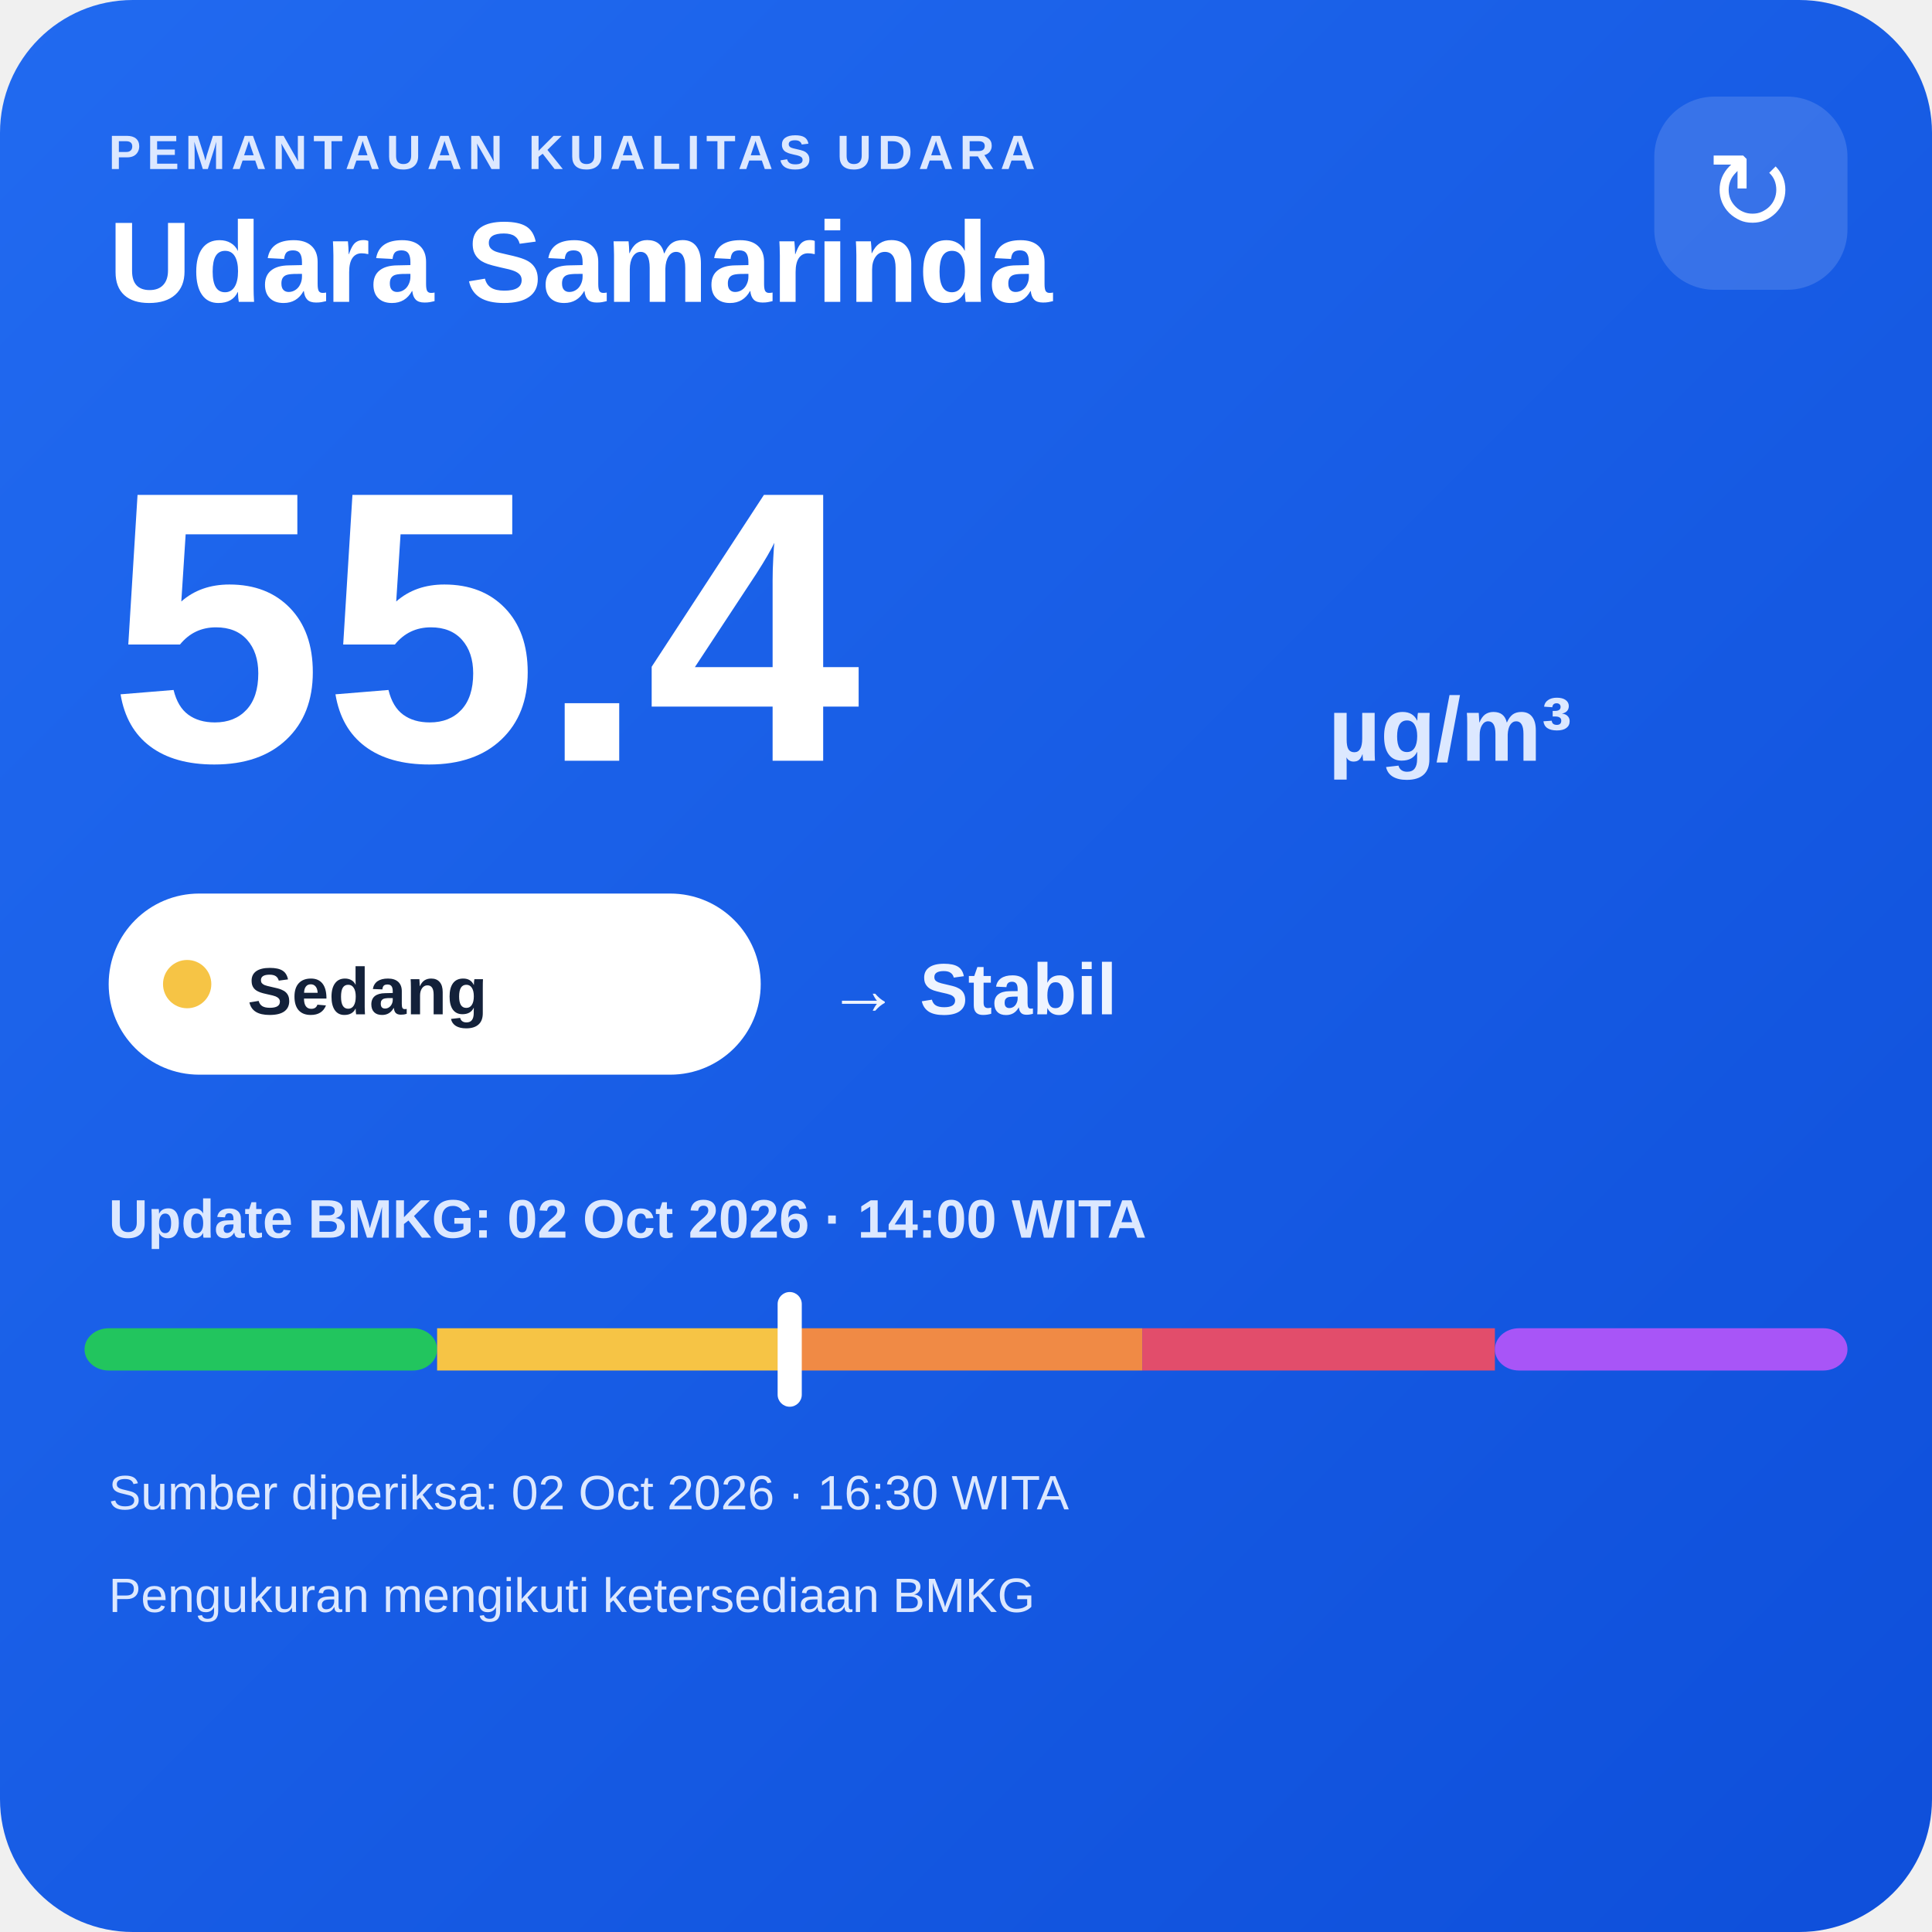
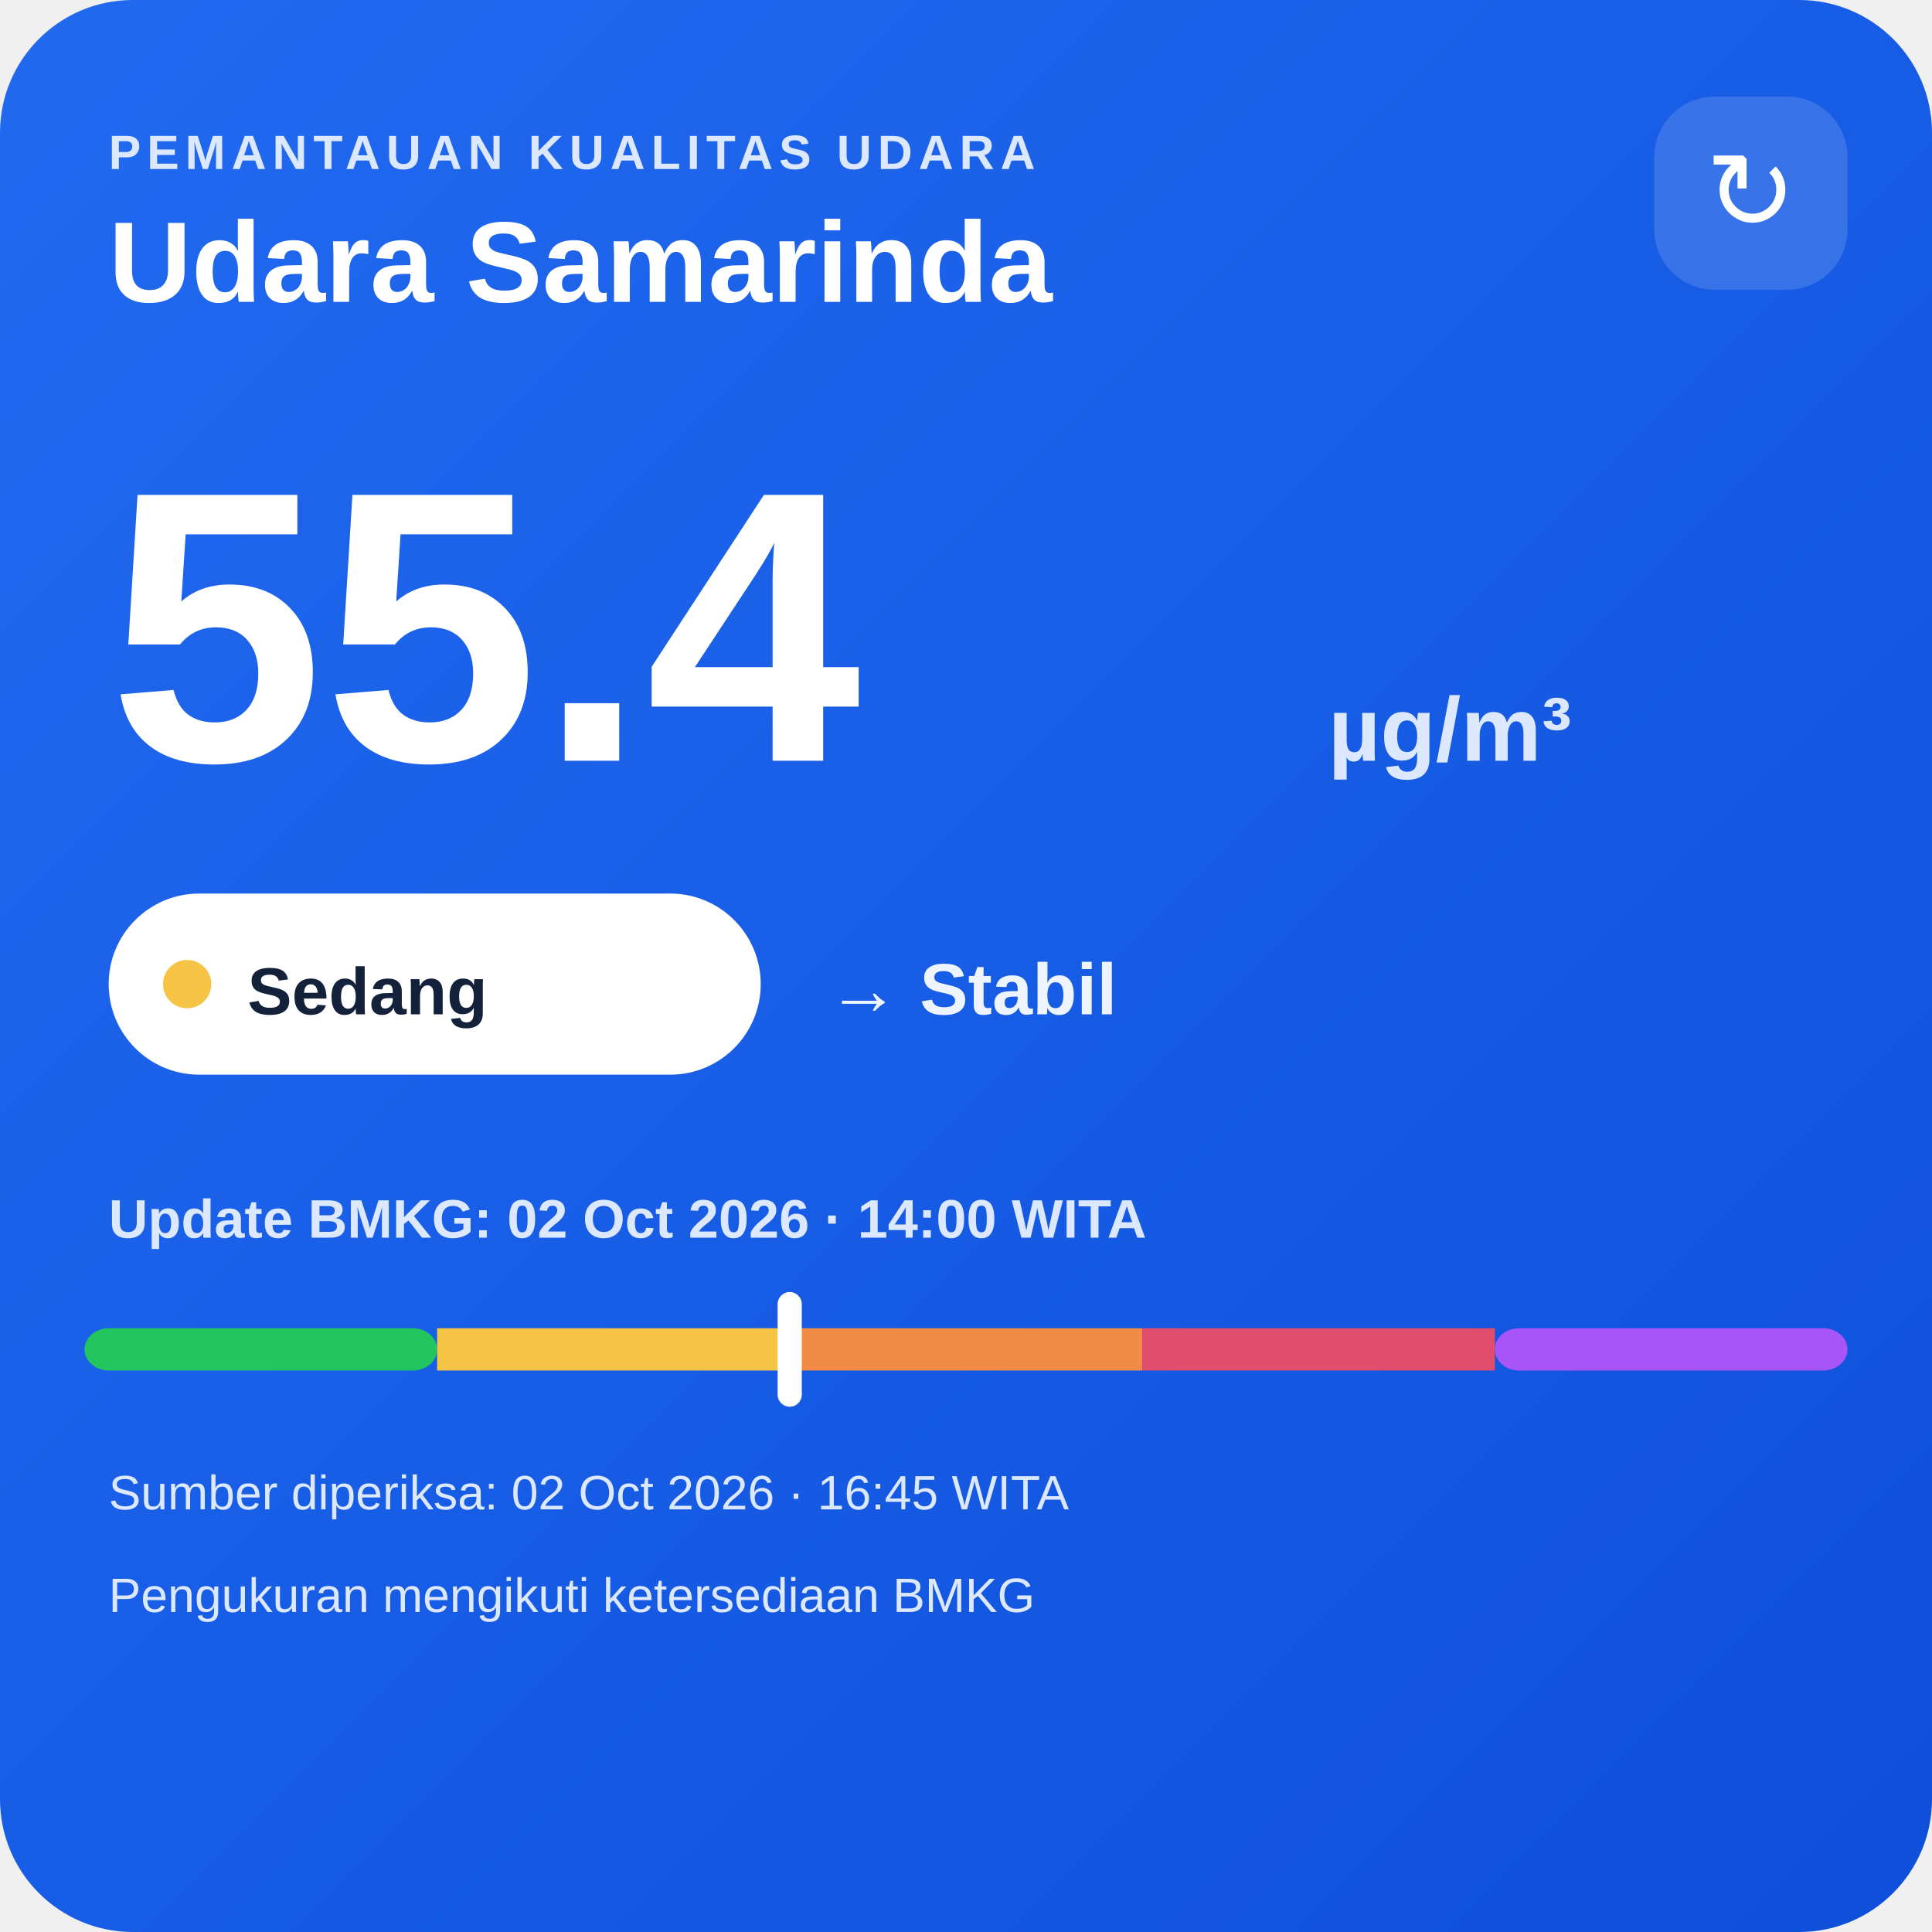
<svg xmlns="http://www.w3.org/2000/svg" width="320" height="320" viewBox="0 0 320 320">
  <defs>
    <linearGradient id="bg" x1="0" y1="0" x2="1" y2="1">
      <stop offset="0" stop-color="#216af0" />
      <stop offset="1" stop-color="#0e4fda" />
    </linearGradient>
  </defs>
  <rect width="320" height="320" rx="22" fill="url(#bg)" />
  <text x="18" y="28" fill="#dce8ff" font-family="Arial,sans-serif" font-size="8" font-weight="700" letter-spacing="1">PEMANTAUAN KUALITAS UDARA</text>
  <text x="18" y="50" fill="#ffffff" font-family="Arial,sans-serif" font-size="19" font-weight="700">Udara Samarinda</text>
  <rect x="274" y="16" width="32" height="32" rx="10" fill="#ffffff" fill-opacity=".14" />
  <text x="290" y="38" text-anchor="middle" fill="#ffffff" font-family="Arial,sans-serif" font-size="18">↻</text>
  <text x="18" y="126" fill="#ffffff" font-family="Arial,sans-serif" font-size="64" font-weight="800">55.4</text>
  <text x="220" y="126" fill="#dce8ff" font-family="Arial,sans-serif" font-size="15" font-weight="700">µg/m³</text>
  <rect x="18" y="148" width="108" height="30" rx="15" fill="#ffffff" />
  <circle cx="31" cy="163" r="4" fill="#f6c445" />
  <text x="41" y="168" fill="#13213a" font-family="Arial,sans-serif" font-size="11" font-weight="700">Sedang</text>
  <text x="137" y="168" fill="#eef4ff" font-family="Arial,sans-serif" font-size="12" font-weight="700">→ Stabil</text>
  <text x="18" y="205" fill="#dce8ff" font-family="Arial,sans-serif" font-size="9" font-weight="700">Update BMKG: 02 Oct 2026 · 14:00 WITA</text>
  <rect x="14" y="220" width="58.4" height="7" rx="4" fill="#22c55e" />
  <rect x="72.4" y="220" width="58.4" height="7" fill="#f6c445" />
  <rect x="130.8" y="220" width="58.4" height="7" fill="#f08a45" />
  <rect x="189.2" y="220" width="58.4" height="7" fill="#e24d6b" />
  <rect x="247.6" y="220" width="58.4" height="7" rx="4" fill="#a855f7" />
  <rect x="128.8" y="214" width="4" height="19" rx="2" fill="#ffffff" />
-   <text x="18" y="250" fill="#dce8ff" font-family="Arial,sans-serif" font-size="8">Sumber diperiksa: 02 Oct 2026 · 16:30 WITA</text>
+   <text x="18" y="250" fill="#dce8ff" font-family="Arial,sans-serif" font-size="8">Sumber diperiksa: 02 Oct 2026 · 16:45 WITA</text>
  <text x="18" y="267" fill="#dce8ff" font-family="Arial,sans-serif" font-size="8">Pengukuran mengikuti ketersediaan BMKG</text>
</svg>
